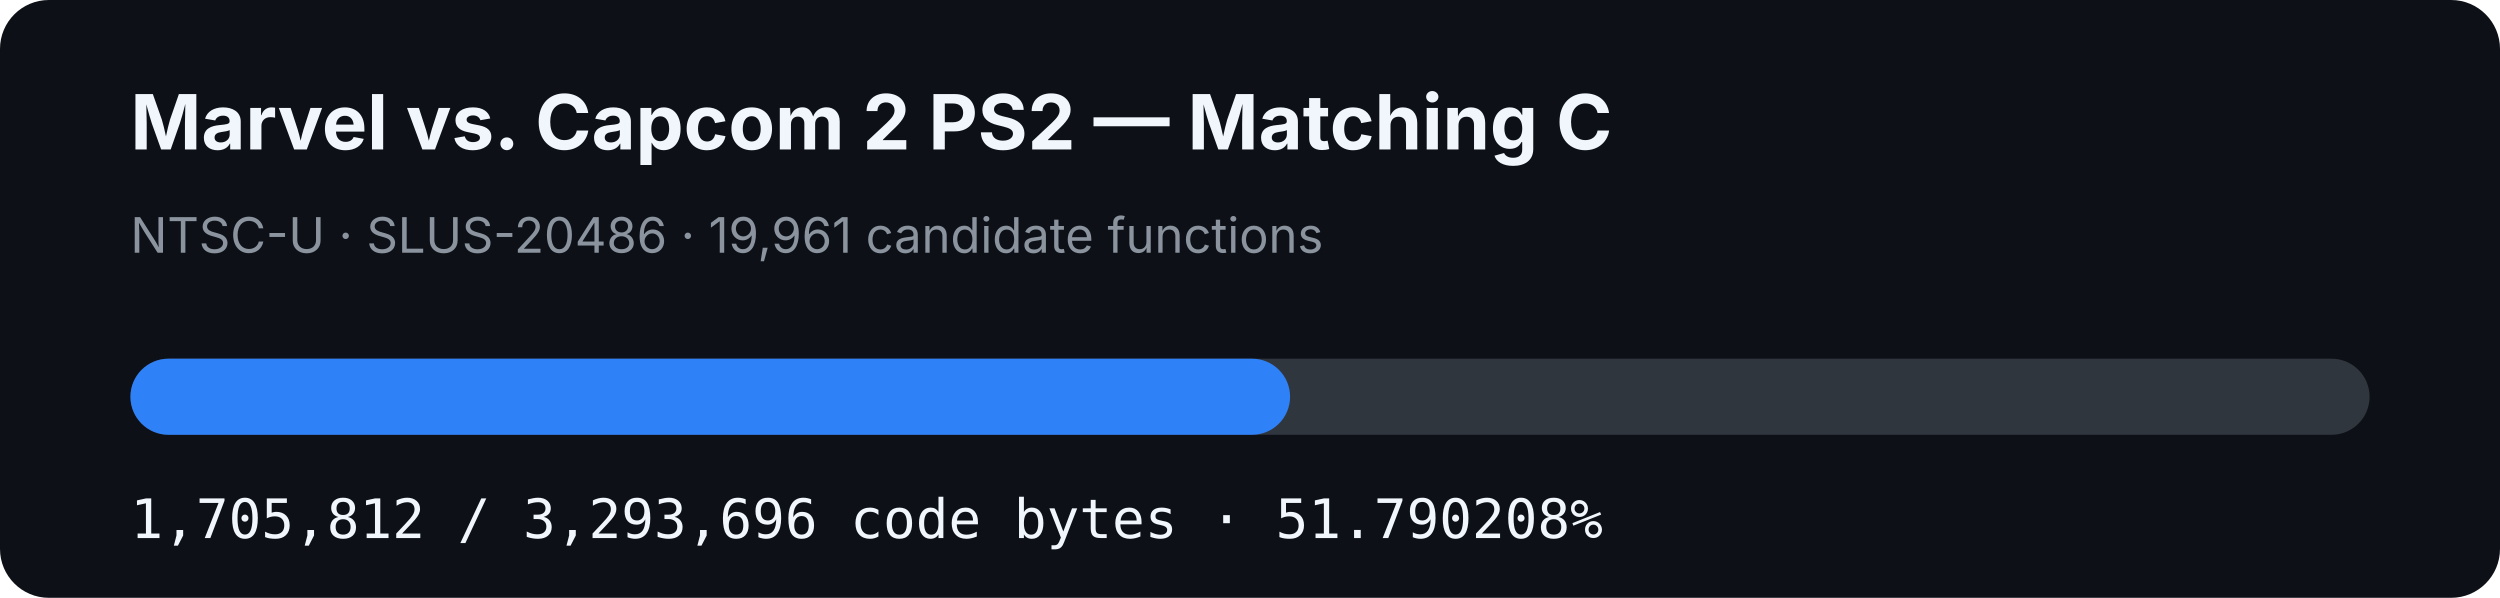
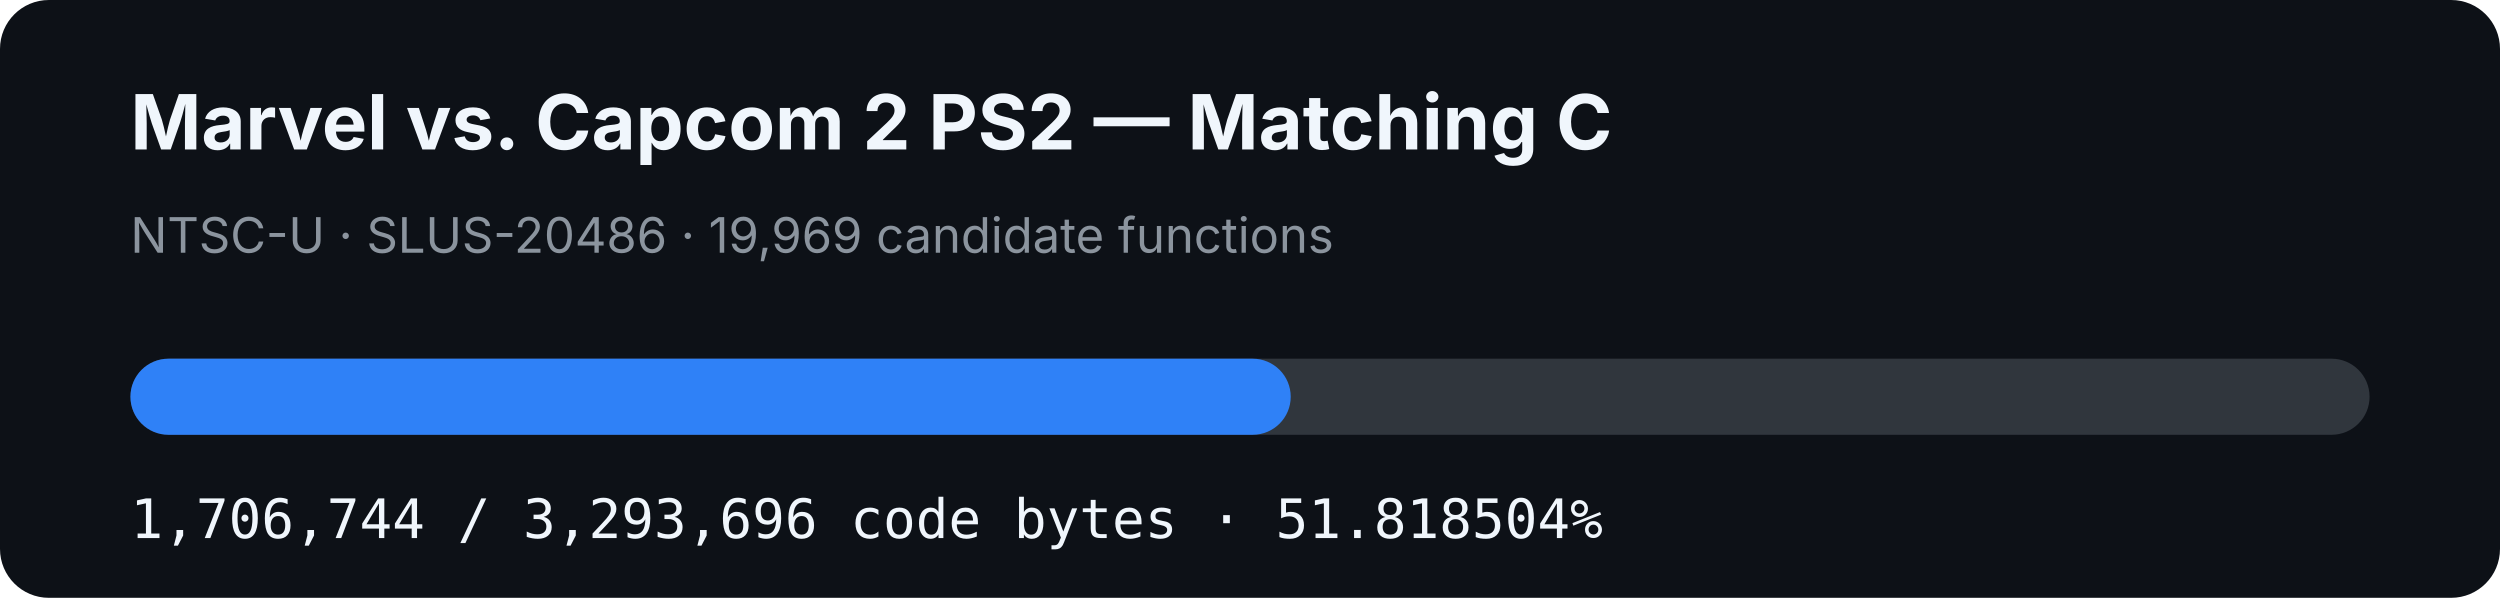
- <svg xmlns="http://www.w3.org/2000/svg" width="920" height="220" viewBox="0 0 920 220" role="img" aria-label="MVC2 PS2 matching C progress: 51.790208%">
+ <svg xmlns="http://www.w3.org/2000/svg" width="920" height="220" viewBox="0 0 920 220" role="img" aria-label="MVC2 PS2 matching C progress: 51.818504%">
  <rect width="920" height="220" rx="18" fill="#0d1117" />
  <text x="48" y="55" fill="#f0f6fc" font-family="-apple-system,BlinkMacSystemFont,Segoe UI,sans-serif" font-size="28" font-weight="700">Marvel vs. Capcom 2 PS2 — Matching C</text>
-   <text x="48" y="93" fill="#8b949e" font-family="-apple-system,BlinkMacSystemFont,Segoe UI,sans-serif" font-size="18">NTSC-U · SLUS-20486 · 19,961 candidate functions</text>
+   <text x="48" y="93" fill="#8b949e" font-family="-apple-system,BlinkMacSystemFont,Segoe UI,sans-serif" font-size="18">NTSC-U · SLUS-20486 · 19,969 candidate functions</text>
  <rect x="48" y="132" width="824" height="28" rx="14" fill="#30363d" />
-   <rect x="48" y="132" width="426.751" height="28" rx="14" fill="#2f81f7" />
-   <text x="48" y="198" fill="#f0f6fc" font-family="ui-monospace,SFMono-Regular,Menlo,monospace" font-size="20">1,705,812 / 3,293,696 code bytes · 51.790208%</text>
+   <rect x="48" y="132" width="426.984" height="28" rx="14" fill="#2f81f7" />
+   <text x="48" y="198" fill="#f0f6fc" font-family="ui-monospace,SFMono-Regular,Menlo,monospace" font-size="20">1,706,744 / 3,293,696 code bytes · 51.818504%</text>
</svg>
